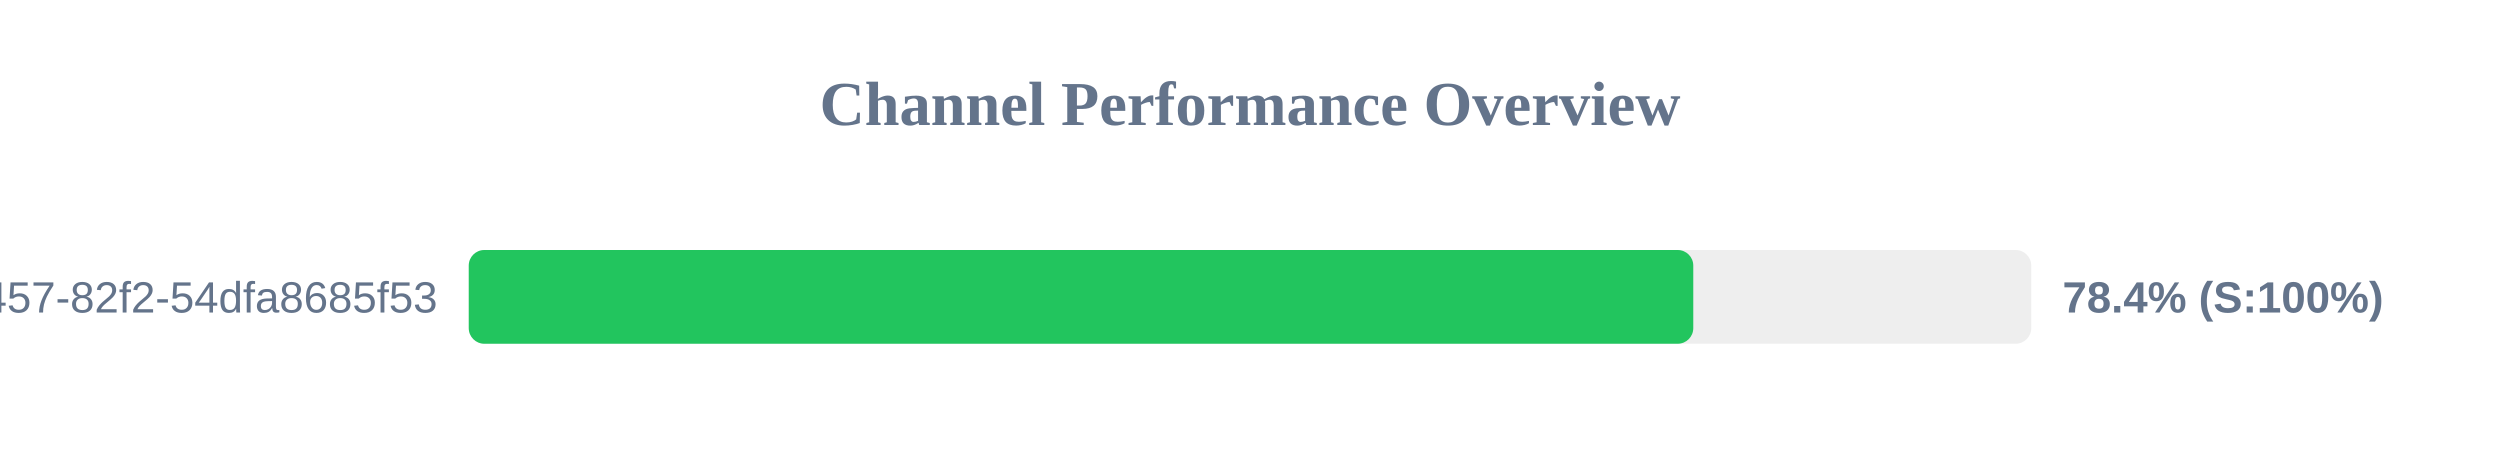
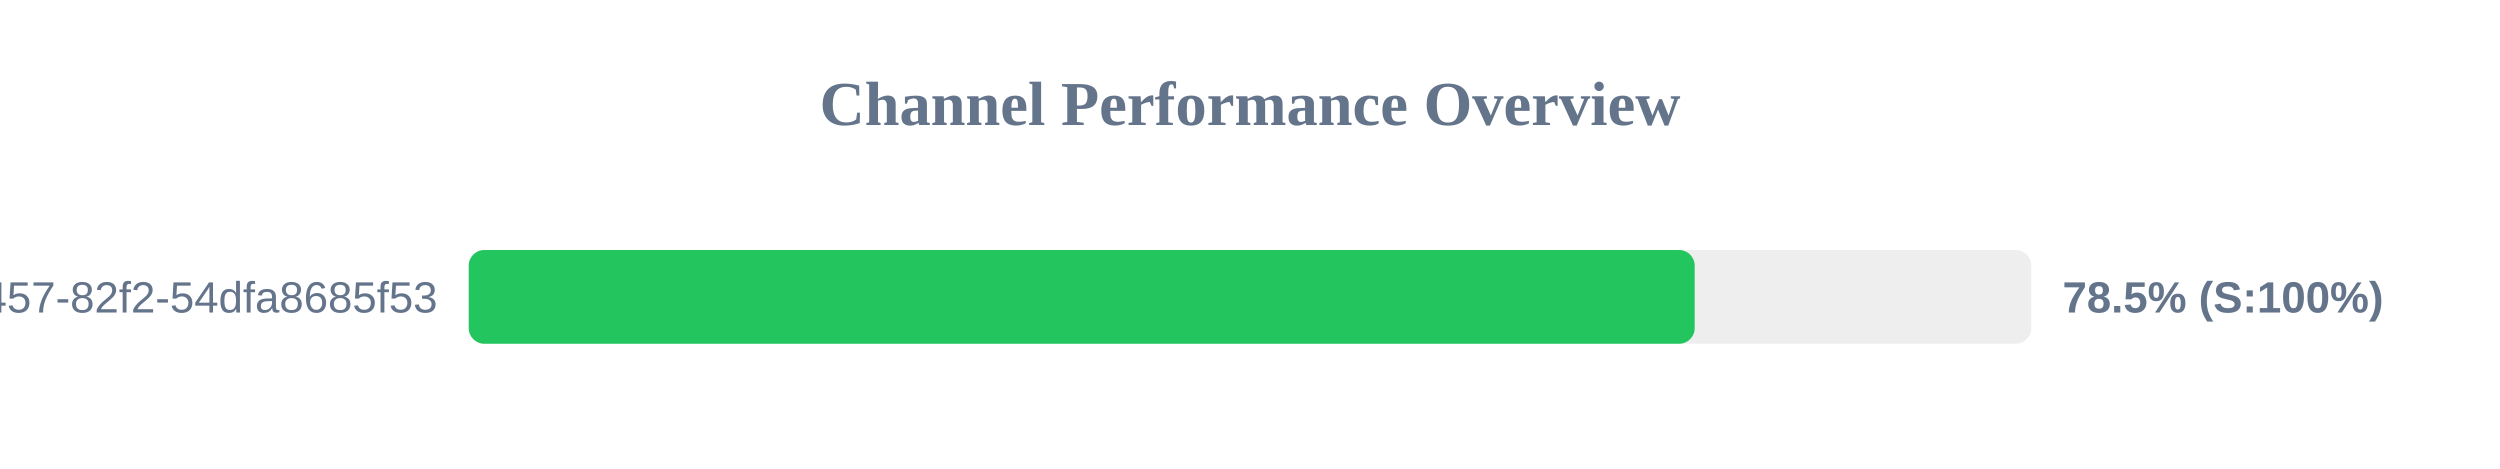
<svg xmlns="http://www.w3.org/2000/svg" width="800" height="150" version="1.1">
  <style>
        .row { font: 14px Arial; fill: #64748b; }
        .score { font: bold 14px Arial; fill: #64748b; }
    </style>
  <text x="400" y="40" text-anchor="middle" font-size="20px" font-weight="bold" fill="#64748b">Channel Performance Overview</text>
  <rect x="150" y="80" width="500" height="30" fill="#eee" rx="5" />
-   <rect x="150" y="80" width="391.85" height="30" fill="#22c55e" rx="5" />
+   <rect x="150" y="80" width="392.3" height="30" fill="#22c55e" rx="5" />
  <text x="140" y="100" text-anchor="end" class="row">?uuid=413c8b50-96bf-4457-82f2-54dfa8685f53</text>
-   <text x="660" y="100" text-anchor="start" class="score">78.4% (S:100%)</text>
+   <text x="660" y="100" text-anchor="start" class="score">78.5% (S:100%)</text>
</svg>
